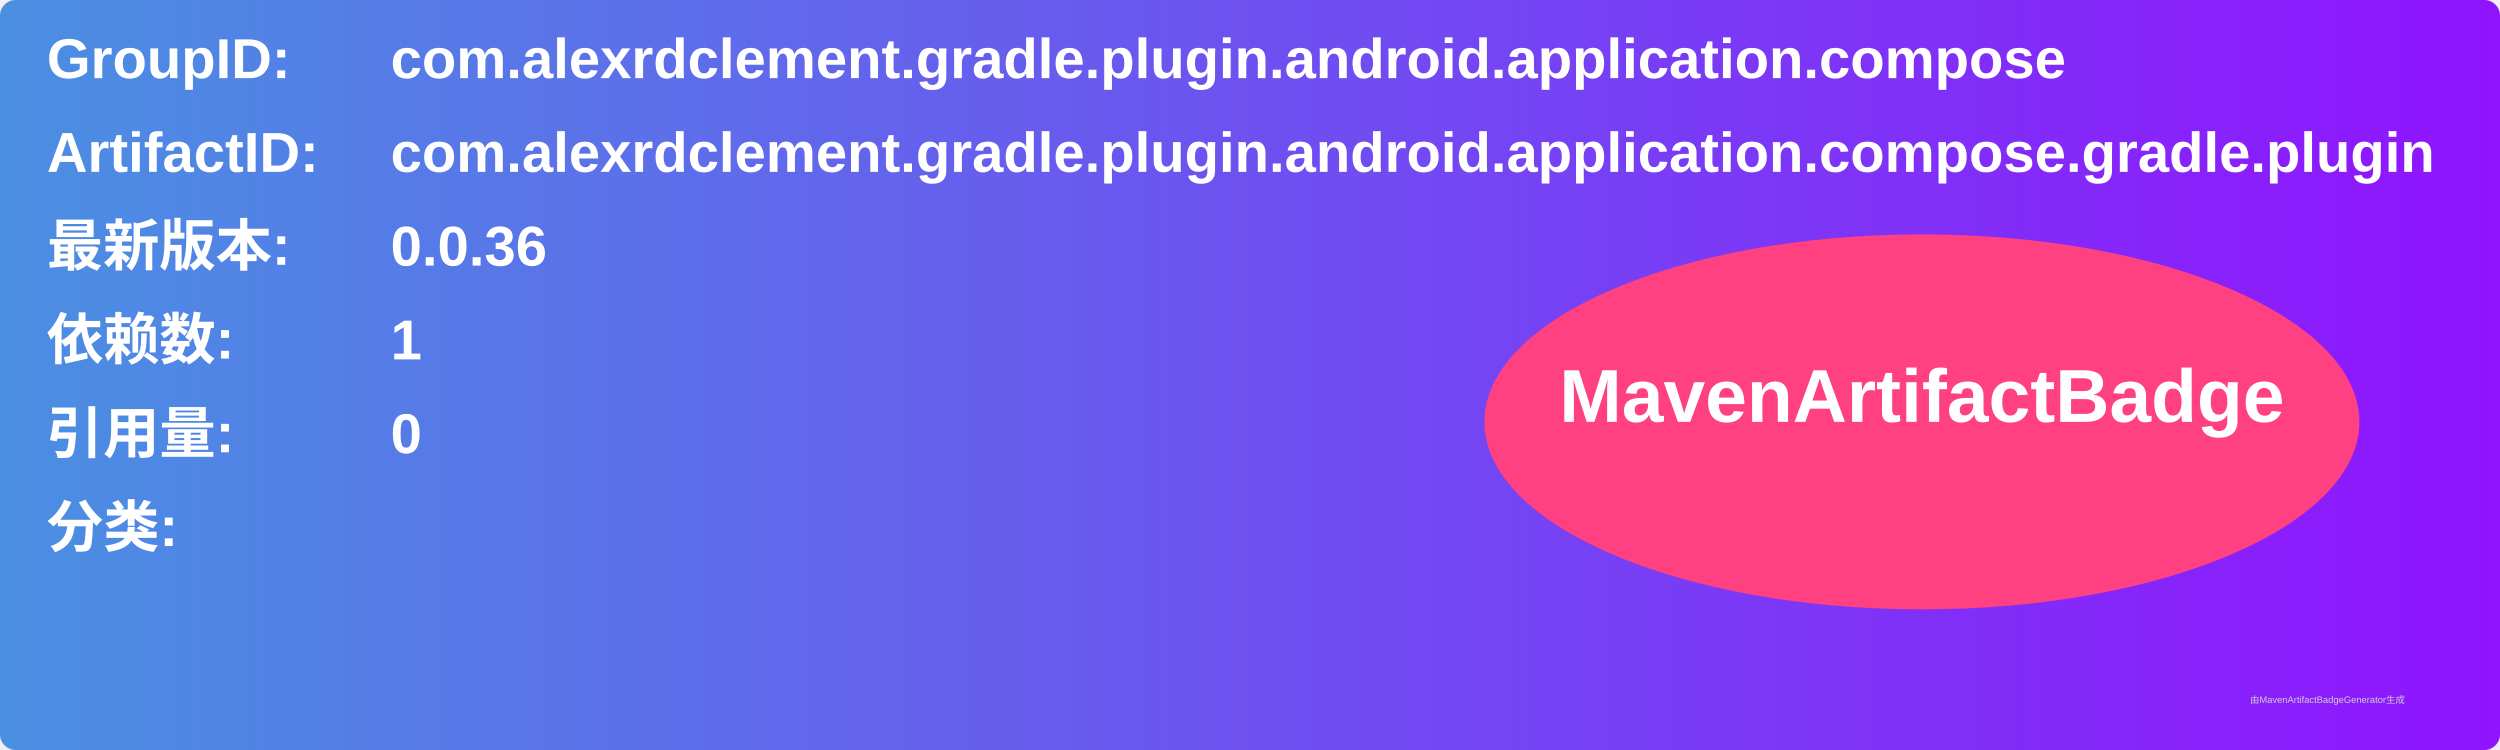
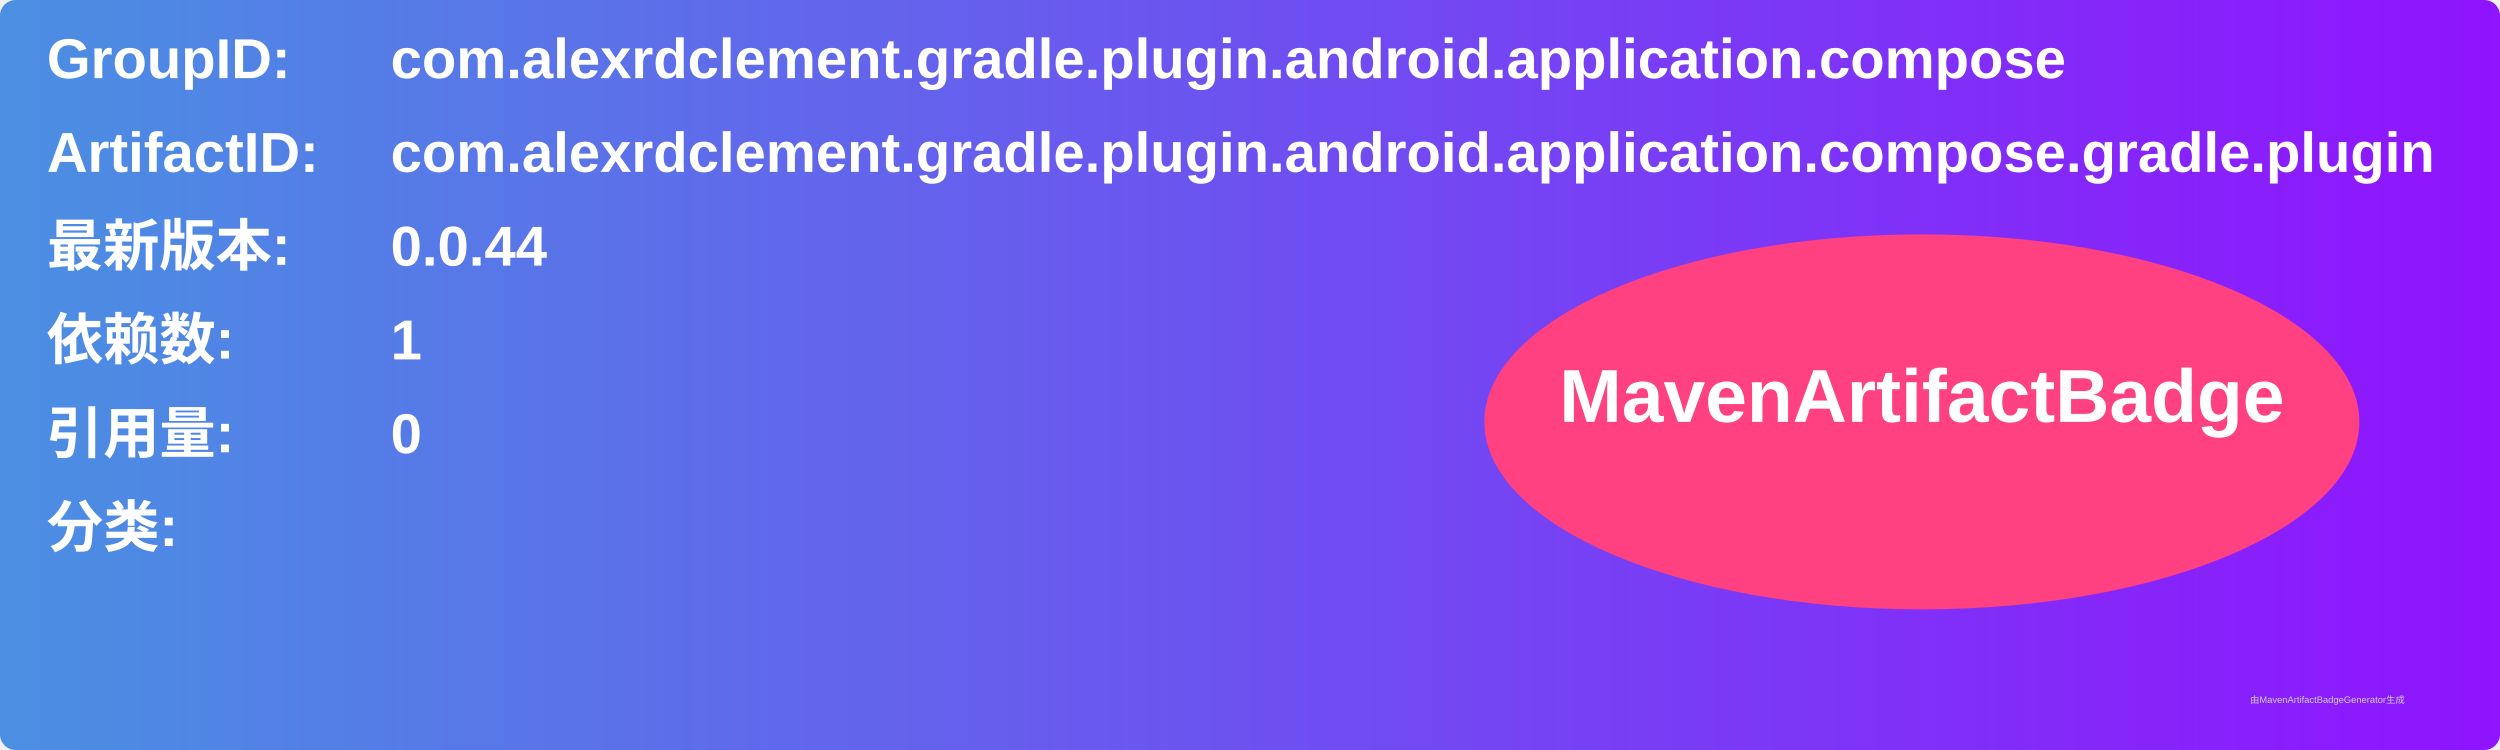
<svg xmlns="http://www.w3.org/2000/svg" width="800" height="240" viewBox="0 0 800 240">
  <linearGradient id="grad" x1="0%" y1="0%" x2="100%" y2="0%">
    <stop offset="0%" stop-color="#4a90e2" />
    <stop offset="100%" stop-color="#9013fe" />
  </linearGradient>
  <rect width="100%" height="100%" rx="5" ry="5" fill="url(#grad)" />
  <g transform="translate(15, 15)">
    <text x="0" y="10" font-family="Arial" font-size="18" fill="white" font-weight="bold" width="260">GroupID:</text>
    <text x="110" y="10" font-family="Arial" font-size="18" fill="white" font-weight="bold" width="460">com.alexrdclement.gradle.plugin.android.application.compose</text>
    <text x="0" y="40" font-family="Arial" font-size="18" fill="white" font-weight="bold" width="260">ArtifactID:</text>
    <text x="110" y="40" font-family="Arial" font-size="18" fill="white" font-weight="bold" width="460">com.alexrdclement.gradle.plugin.android.application.compose.gradle.plugin</text>
    <text x="0" y="70" font-family="Arial" font-size="18" fill="white" font-weight="bold">最新版本:</text>
    <text x="110" y="70" font-family="Arial" font-size="18" fill="white" font-weight="bold">
-       <tspan font-weight="bold">0.0.36</tspan>
+       <tspan font-weight="bold">0.0.44</tspan>
    </text>
    <text x="0" y="100" font-family="Arial" font-size="18" fill="white" font-weight="bold">依赖数: </text>
    <text x="110" y="100" font-family="Arial" font-size="18" fill="white">
      <tspan font-weight="bold">1</tspan>
    </text>
    <text x="0" y="130" font-family="Arial" font-size="18" fill="white" font-weight="bold">引用量: </text>
    <text x="110" y="130" font-family="Arial" font-size="18" fill="white">
      <tspan font-weight="bold">0</tspan>
    </text>
    <text x="0" y="160" font-family="Arial" font-size="18" fill="white" font-weight="bold">分类:</text>
    <text x="10" y="190" font-family="Arial" font-size="10" fill="white">
      <tspan font-weight="bold" />
    </text>
    <ellipse cx="600" cy="120" rx="140" ry="60" fill="#ff4081" />
    <text x="600" y="120" text-anchor="middle" font-family="Arial" font-size="24" fill="white" font-weight="bold">MavenArtifactBadge</text>
  </g>
  <text x="720" y="225" font-family="Arial" font-size="3" fill="#d0d0d0">由MavenArtifactBadgeGenerator生成</text>
</svg>
